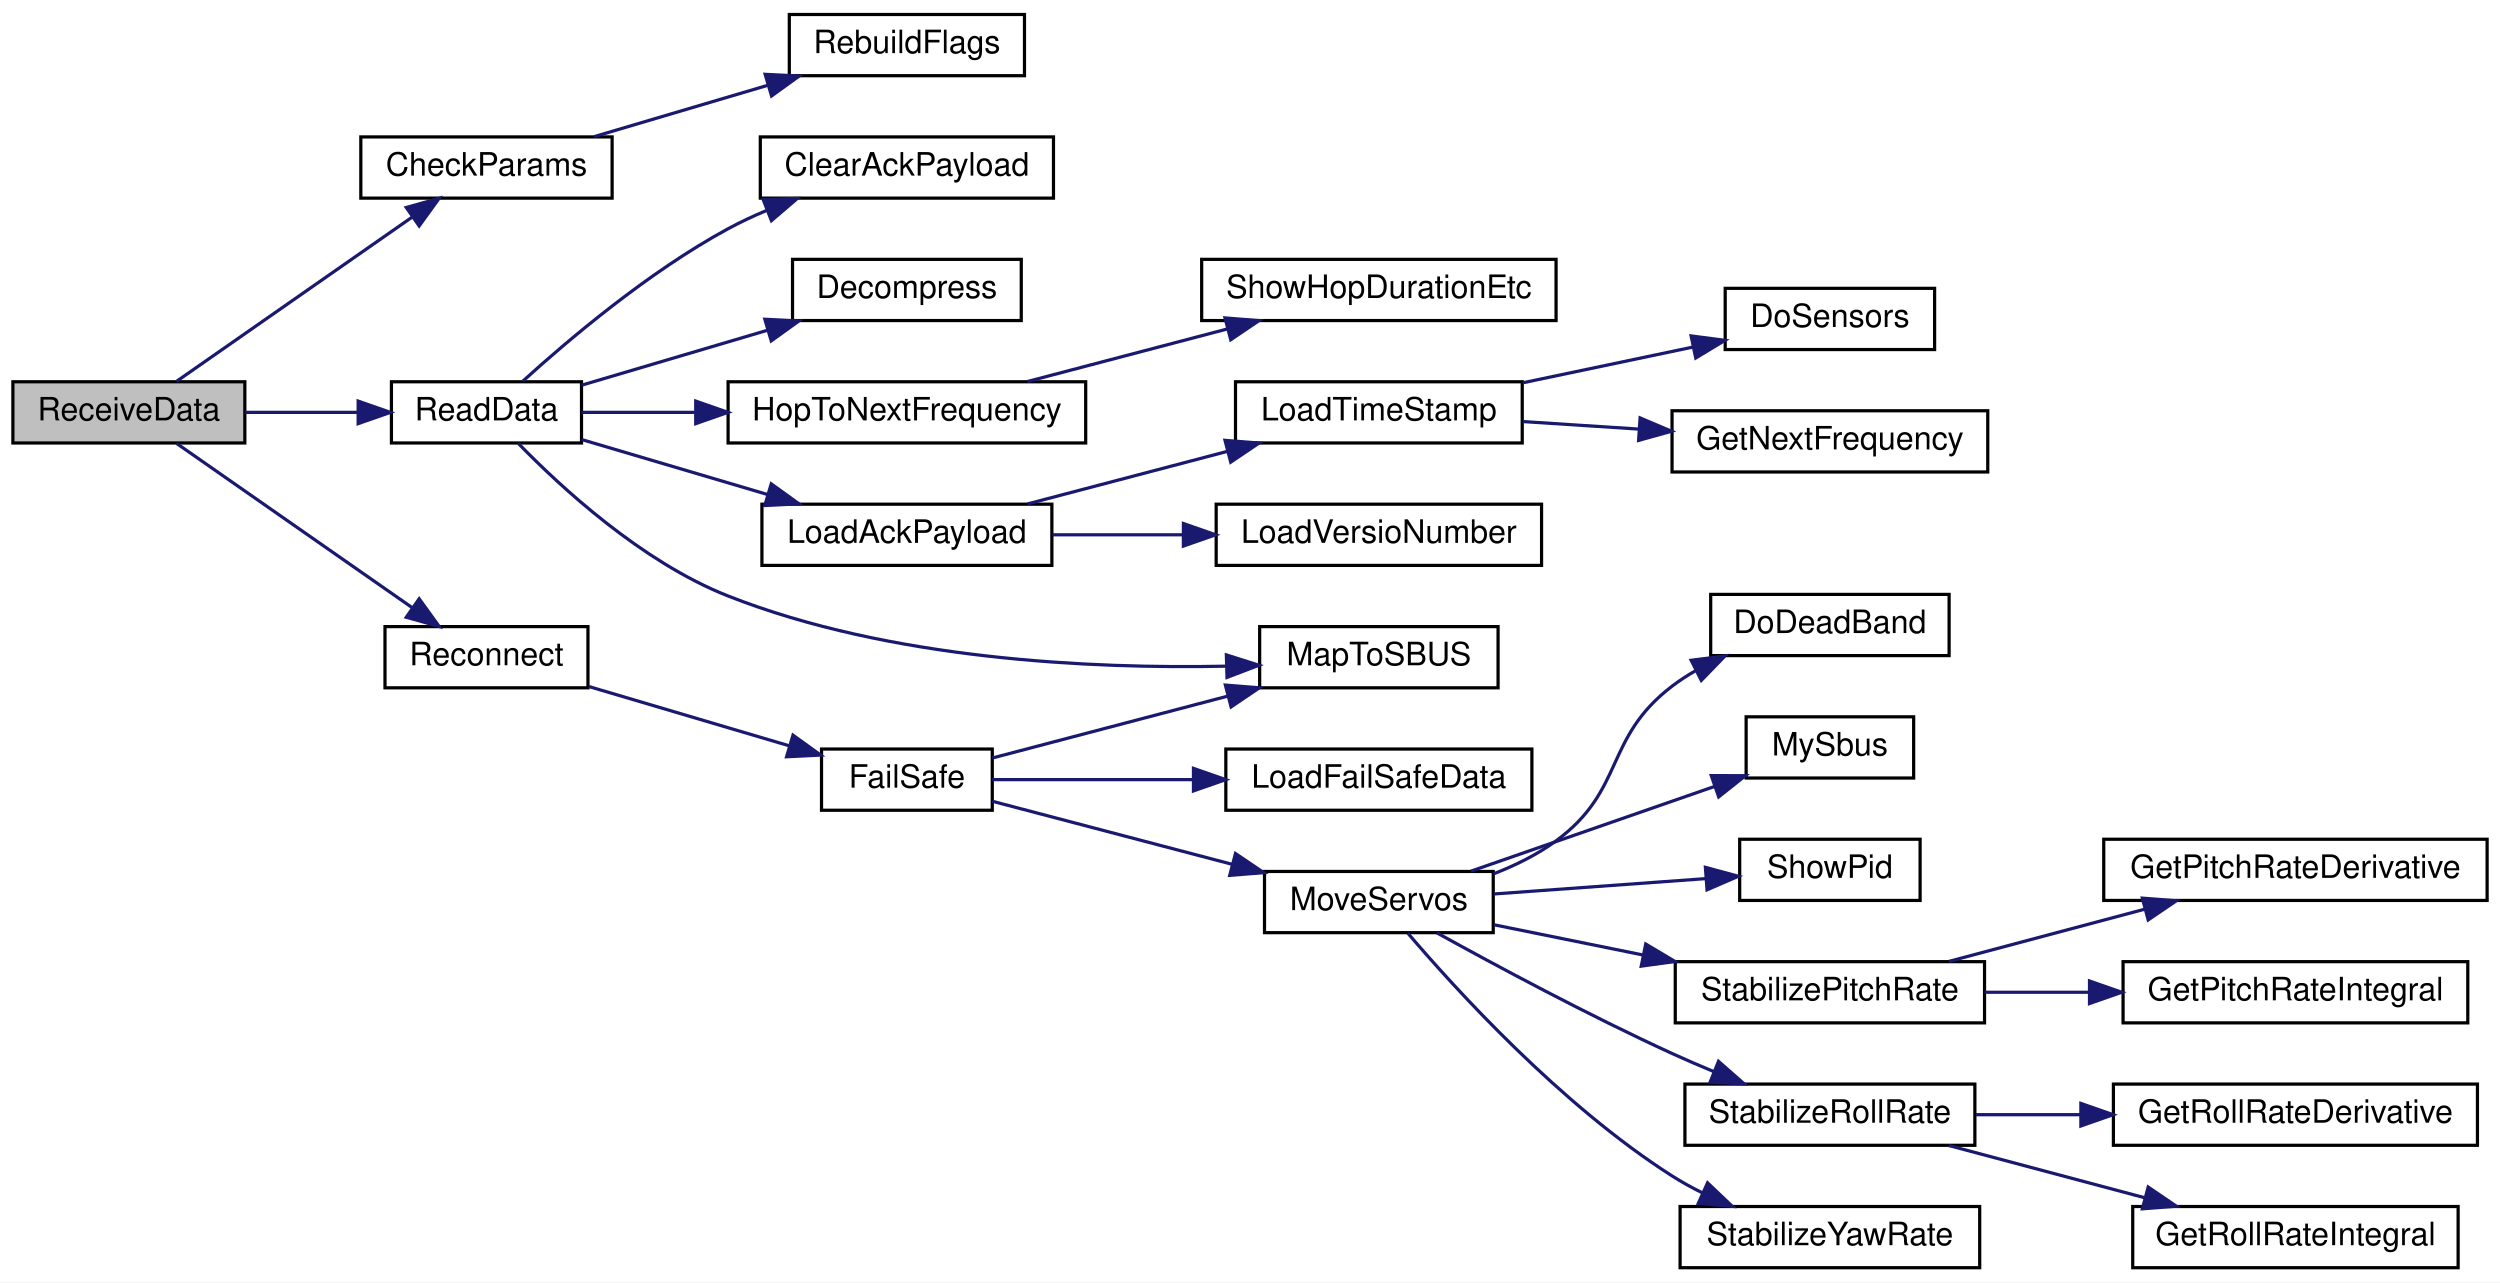
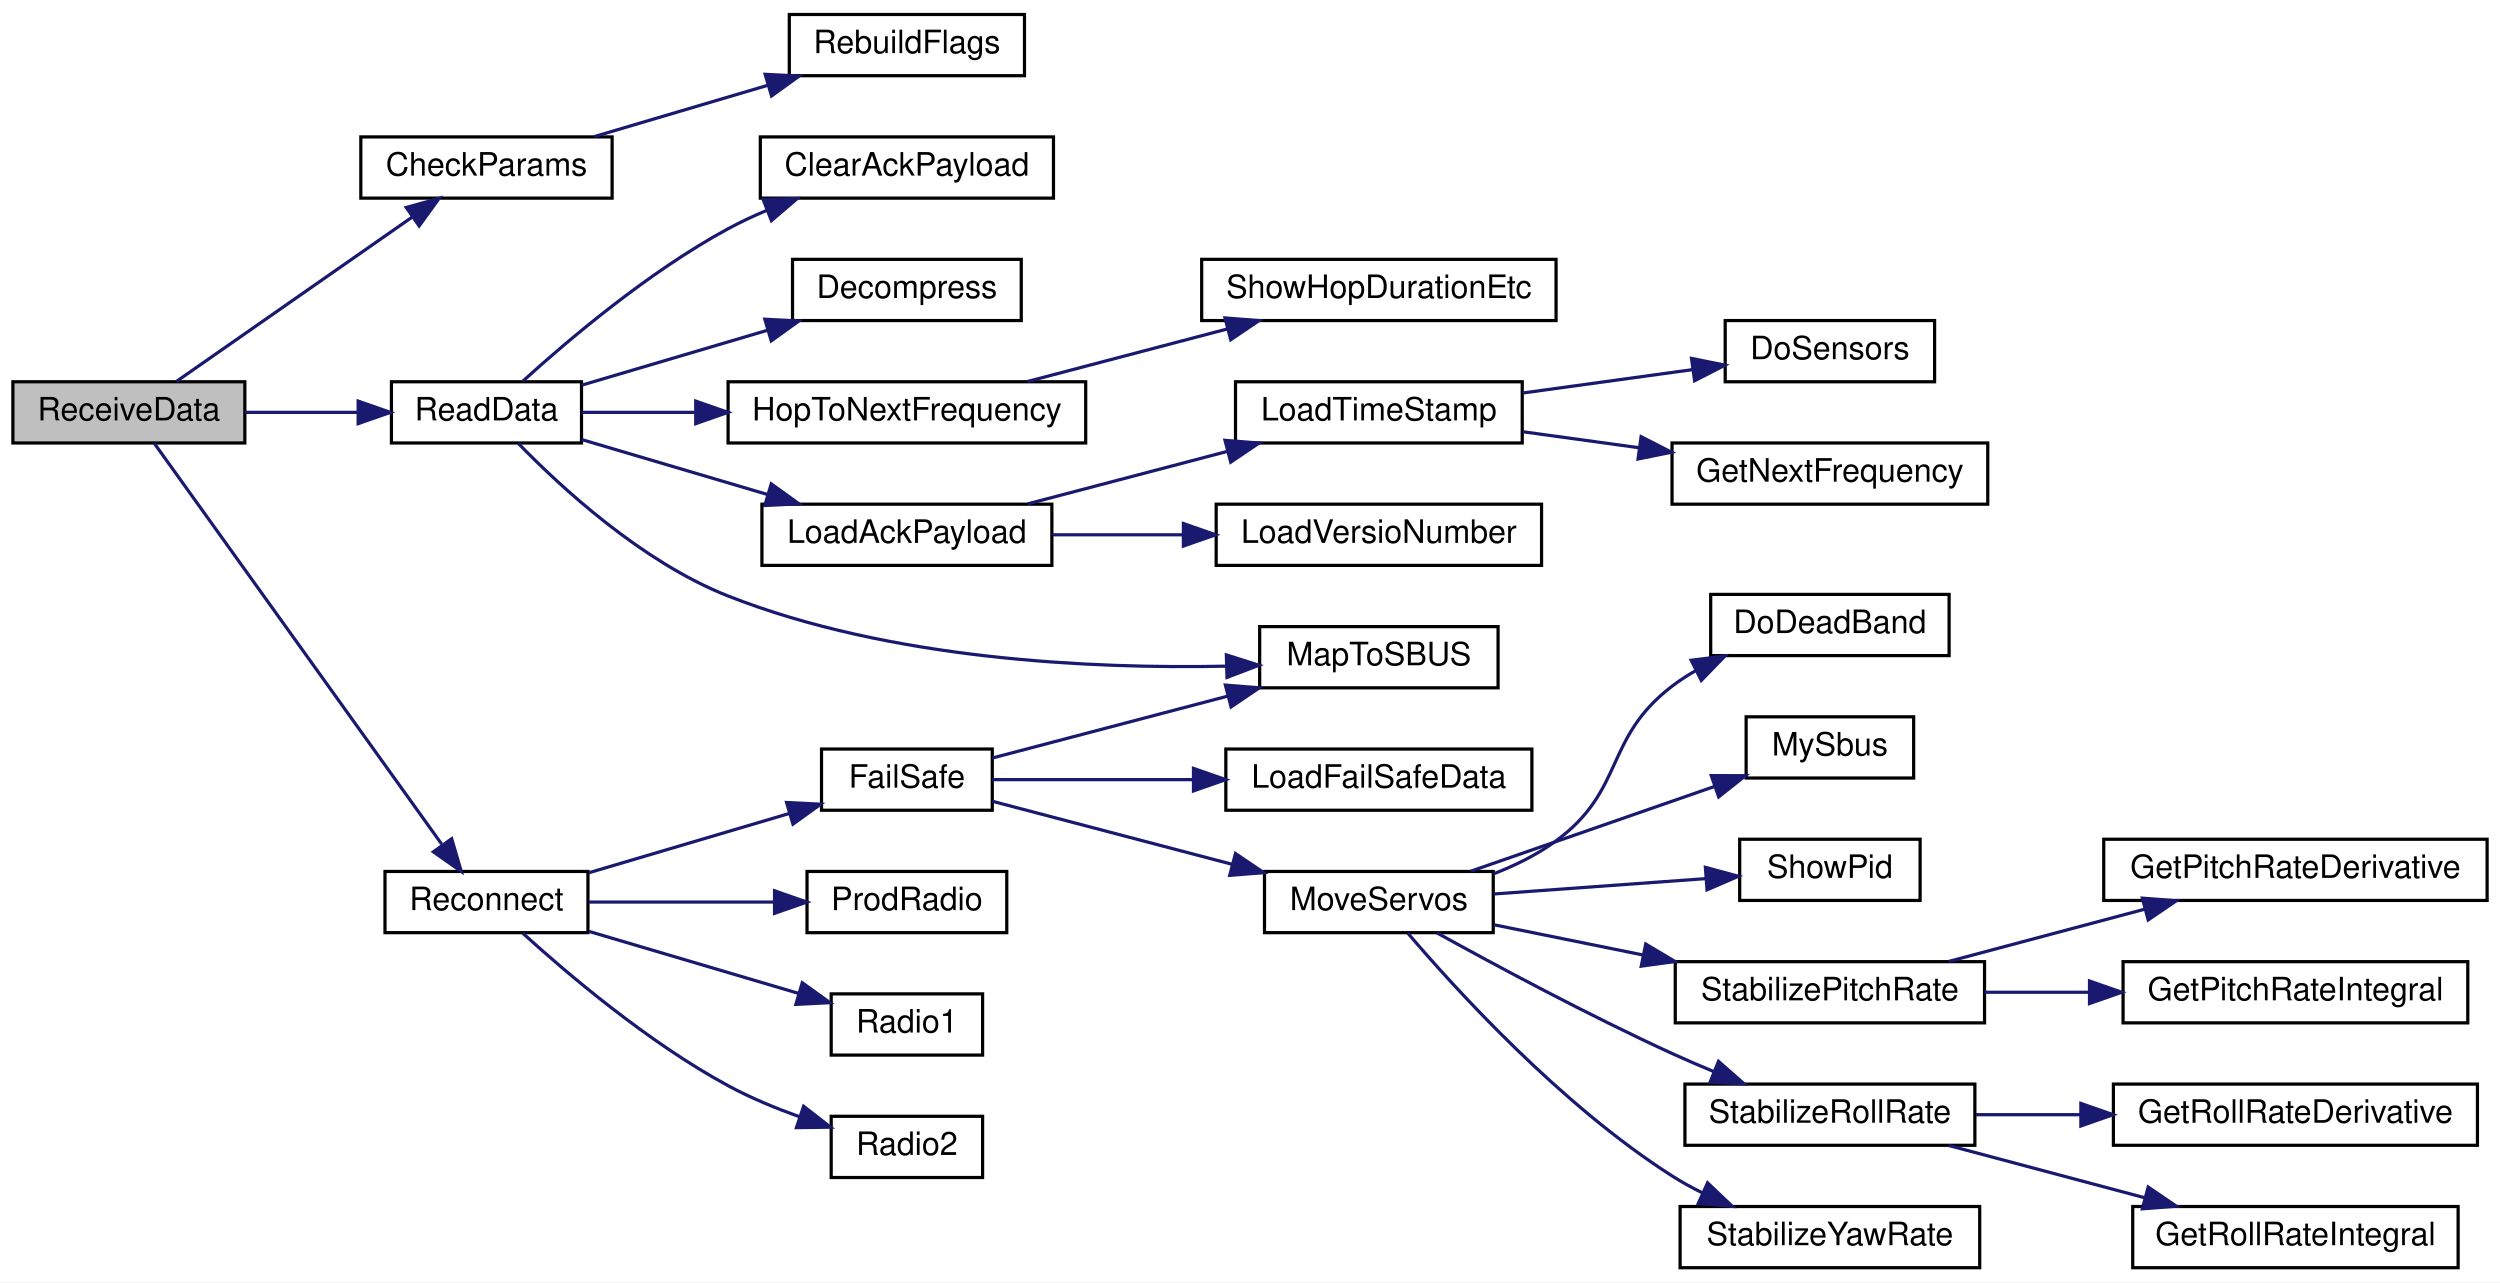
<svg xmlns="http://www.w3.org/2000/svg" xmlns:xlink="http://www.w3.org/1999/xlink" width="776pt" height="398pt" viewBox="0.00 0.00 776.00 398.00">
  <g id="graph0" class="graph" transform="scale(1 1) rotate(0) translate(4 394)">
    <polygon fill="white" stroke="transparent" points="-4,4 -4,-394 772,-394 772,4 -4,4" />
    <g id="node1" class="node">
      <g id="a_node1">
        <a xlink:title=" ">
          <polygon fill="#bfbfbf" stroke="black" points="0,-256.5 0,-275.5 72,-275.5 72,-256.5 0,-256.5" />
          <text text-anchor="middle" x="36" y="-263.5" font-family="Helvetica,sans-Serif" font-size="10.00">ReceiveData</text>
        </a>
      </g>
    </g>
    <g id="node2" class="node">
      <g id="a_node2">
        <a xlink:href="_receiver_code_2src_2main_8cpp.html#abd09fca8fe7cb7240846989f1ccd6a94" target="_top" xlink:title=" ">
          <polygon fill="white" stroke="black" points="108,-332.5 108,-351.5 186,-351.5 186,-332.5 108,-332.5" />
          <text text-anchor="middle" x="147" y="-339.5" font-family="Helvetica,sans-Serif" font-size="10.00">CheckParams</text>
        </a>
      </g>
    </g>
    <g id="edge1" class="edge">
      <path fill="none" stroke="midnightblue" d="M50.8,-275.63C69.23,-288.47 102.08,-311.38 123.96,-326.63" />
      <polygon fill="midnightblue" stroke="midnightblue" points="122.1,-329.6 132.31,-332.45 126.11,-323.86 122.1,-329.6" />
    </g>
    <g id="node4" class="node">
      <g id="a_node4">
        <a xlink:href="_receiver_code_2src_2main_8cpp.html#a07ca94db0e305e9c01ec51e417576308" target="_top" xlink:title=" ">
          <polygon fill="white" stroke="black" points="117.5,-256.5 117.5,-275.5 176.5,-275.5 176.5,-256.5 117.5,-256.5" />
          <text text-anchor="middle" x="147" y="-263.5" font-family="Helvetica,sans-Serif" font-size="10.00">ReadData</text>
        </a>
      </g>
    </g>
    <g id="edge3" class="edge">
      <path fill="none" stroke="midnightblue" d="M72.09,-266C83.24,-266 95.63,-266 107.04,-266" />
      <polygon fill="midnightblue" stroke="midnightblue" points="107.17,-269.5 117.17,-266 107.17,-262.5 107.17,-269.5" />
    </g>
    <g id="node15" class="node">
      <g id="a_node15">
        <a xlink:href="radio_8h.html#a692b8b0727e0db358f99c7bf4e8235c0" target="_top" xlink:title=" ">
-           <polygon fill="white" stroke="black" points="115.5,-180.5 115.5,-199.5 178.5,-199.5 178.5,-180.5 115.5,-180.5" />
-           <text text-anchor="middle" x="147" y="-187.5" font-family="Helvetica,sans-Serif" font-size="10.00">Reconnect</text>
+           <polygon fill="white" stroke="black" points="115.5,-104.5 115.5,-123.5 178.5,-123.5 178.5,-104.5 115.5,-104.5" />
+           <text text-anchor="middle" x="147" y="-111.5" font-family="Helvetica,sans-Serif" font-size="10.00">Reconnect</text>
        </a>
      </g>
    </g>
    <g id="edge14" class="edge">
-       <path fill="none" stroke="midnightblue" d="M50.8,-256.37C69.23,-243.53 102.08,-220.62 123.96,-205.37" />
-       <polygon fill="midnightblue" stroke="midnightblue" points="126.11,-208.14 132.31,-199.55 122.1,-202.4 126.11,-208.14" />
+       <path fill="none" stroke="midnightblue" d="M43.82,-256.49C61.63,-231.65 109.81,-164.47 133.07,-132.02" />
+       <polygon fill="midnightblue" stroke="midnightblue" points="136.2,-133.67 139.18,-123.5 130.51,-129.59 136.2,-133.67" />
    </g>
    <g id="node3" class="node">
      <g id="a_node3">
        <a xlink:href="_receiver_code_2src_2main_8cpp.html#ad86a39e4cba19592c760833870f6f69c" target="_top" xlink:title=" ">
          <polygon fill="white" stroke="black" points="241,-370.5 241,-389.5 314,-389.5 314,-370.5 241,-370.5" />
          <text text-anchor="middle" x="277.5" y="-377.5" font-family="Helvetica,sans-Serif" font-size="10.00">RebuildFlags</text>
        </a>
      </g>
    </g>
    <g id="edge2" class="edge">
      <path fill="none" stroke="midnightblue" d="M180.43,-351.59C196.71,-356.4 216.64,-362.3 234.12,-367.47" />
      <polygon fill="midnightblue" stroke="midnightblue" points="233.5,-370.93 244.08,-370.41 235.49,-364.22 233.5,-370.93" />
    </g>
    <g id="node5" class="node">
      <g id="a_node5">
        <a xlink:href="_receiver_code_2src_2main_8cpp.html#a5a26715a721e1073d6ae00498282c056" target="_top" xlink:title=" ">
          <polygon fill="white" stroke="black" points="232,-332.5 232,-351.5 323,-351.5 323,-332.5 232,-332.5" />
          <text text-anchor="middle" x="277.5" y="-339.5" font-family="Helvetica,sans-Serif" font-size="10.00">ClearAckPayload</text>
        </a>
      </g>
    </g>
    <g id="edge4" class="edge">
      <path fill="none" stroke="midnightblue" d="M158.27,-275.67C171.91,-288.07 197.18,-309.57 222,-323 225.77,-325.04 229.8,-326.93 233.9,-328.66" />
      <polygon fill="midnightblue" stroke="midnightblue" points="232.9,-332.03 243.49,-332.4 235.45,-325.51 232.9,-332.03" />
    </g>
    <g id="node6" class="node">
      <g id="a_node6">
        <a xlink:href="radio_8h.html#a8e1f4879c351e462d6bca620ae4279e2" target="_top" xlink:title=" ">
          <polygon fill="white" stroke="black" points="242,-294.5 242,-313.5 313,-313.5 313,-294.5 242,-294.5" />
          <text text-anchor="middle" x="277.5" y="-301.5" font-family="Helvetica,sans-Serif" font-size="10.00">Decompress</text>
        </a>
      </g>
    </g>
    <g id="edge5" class="edge">
      <path fill="none" stroke="midnightblue" d="M176.52,-274.43C193.52,-279.46 215.41,-285.94 234.38,-291.54" />
      <polygon fill="midnightblue" stroke="midnightblue" points="233.4,-294.91 243.99,-294.38 235.39,-288.19 233.4,-294.91" />
    </g>
    <g id="node7" class="node">
      <g id="a_node7">
        <a xlink:href="radio_8h.html#aa48ea4c5d47aa93d17dbc7d7b19238d8" target="_top" xlink:title=" ">
          <polygon fill="white" stroke="black" points="222,-256.5 222,-275.5 333,-275.5 333,-256.5 222,-256.5" />
          <text text-anchor="middle" x="277.5" y="-263.5" font-family="Helvetica,sans-Serif" font-size="10.00">HopToNextFrequency</text>
        </a>
      </g>
    </g>
    <g id="edge6" class="edge">
      <path fill="none" stroke="midnightblue" d="M176.52,-266C186.97,-266 199.28,-266 211.62,-266" />
      <polygon fill="midnightblue" stroke="midnightblue" points="211.95,-269.5 221.95,-266 211.95,-262.5 211.95,-269.5" />
    </g>
    <g id="node9" class="node">
      <g id="a_node9">
        <a xlink:href="radio_8h.html#a664f409561bfcf119e0379dd991217e5" target="_top" xlink:title=" ">
          <polygon fill="white" stroke="black" points="232.5,-218.5 232.5,-237.5 322.5,-237.5 322.5,-218.5 232.5,-218.5" />
          <text text-anchor="middle" x="277.5" y="-225.5" font-family="Helvetica,sans-Serif" font-size="10.00">LoadAckPayload</text>
        </a>
      </g>
    </g>
    <g id="edge8" class="edge">
      <path fill="none" stroke="midnightblue" d="M176.52,-257.57C193.52,-252.54 215.41,-246.06 234.38,-240.46" />
      <polygon fill="midnightblue" stroke="midnightblue" points="235.39,-243.81 243.99,-237.62 233.4,-237.09 235.39,-243.81" />
    </g>
    <g id="node14" class="node">
      <g id="a_node14">
        <a xlink:href="_receiver_code_2src_2main_8cpp.html#a6a495c5560f12cc3fd3df9454927d681" target="_top" xlink:title=" ">
          <polygon fill="white" stroke="black" points="387,-180.5 387,-199.5 461,-199.5 461,-180.5 387,-180.5" />
          <text text-anchor="middle" x="424" y="-187.5" font-family="Helvetica,sans-Serif" font-size="10.00">MapToSBUS</text>
        </a>
      </g>
    </g>
    <g id="edge13" class="edge">
      <path fill="none" stroke="midnightblue" d="M156.94,-256.3C169.86,-243 195.14,-219.58 222,-209 272.21,-189.22 334.72,-186.36 376.58,-187.22" />
      <polygon fill="midnightblue" stroke="midnightblue" points="376.66,-190.72 386.76,-187.51 376.86,-183.73 376.66,-190.72" />
    </g>
    <g id="node8" class="node">
      <g id="a_node8">
        <a xlink:href="radio_8h.html#a2863e7455e30e6fddc0fcf56f62d6564" target="_top" xlink:title=" ">
          <polygon fill="white" stroke="black" points="369,-294.5 369,-313.5 479,-313.5 479,-294.5 369,-294.5" />
          <text text-anchor="middle" x="424" y="-301.5" font-family="Helvetica,sans-Serif" font-size="10.00">ShowHopDurationEtc</text>
        </a>
      </g>
    </g>
    <g id="edge7" class="edge">
      <path fill="none" stroke="midnightblue" d="M314.96,-275.59C333.77,-280.54 356.91,-286.62 376.95,-291.89" />
      <polygon fill="midnightblue" stroke="midnightblue" points="376.24,-295.32 386.8,-294.48 378.02,-288.55 376.24,-295.32" />
    </g>
    <g id="node10" class="node">
      <g id="a_node10">
        <a xlink:href="radio_8h.html#a3830d14fd002f2ec6d0843b15139360a" target="_top" xlink:title=" ">
          <polygon fill="white" stroke="black" points="379.5,-256.5 379.5,-275.5 468.5,-275.5 468.5,-256.5 379.5,-256.5" />
          <text text-anchor="middle" x="424" y="-263.5" font-family="Helvetica,sans-Serif" font-size="10.00">LoadTimeStamp</text>
        </a>
      </g>
    </g>
    <g id="edge9" class="edge">
      <path fill="none" stroke="midnightblue" d="M314.96,-237.59C333.77,-242.54 356.91,-248.62 376.95,-253.89" />
      <polygon fill="midnightblue" stroke="midnightblue" points="376.24,-257.32 386.8,-256.48 378.02,-250.55 376.24,-257.32" />
    </g>
    <g id="node13" class="node">
      <g id="a_node13">
        <a xlink:href="radio_8h.html#af067d2e9e8981a59af86ec75a0db36b4" target="_top" xlink:title=" ">
          <polygon fill="white" stroke="black" points="373.5,-218.5 373.5,-237.5 474.5,-237.5 474.5,-218.5 373.5,-218.5" />
          <text text-anchor="middle" x="424" y="-225.5" font-family="Helvetica,sans-Serif" font-size="10.00">LoadVersioNumber</text>
        </a>
      </g>
    </g>
    <g id="edge12" class="edge">
      <path fill="none" stroke="midnightblue" d="M322.64,-228C335.4,-228 349.56,-228 363.11,-228" />
      <polygon fill="midnightblue" stroke="midnightblue" points="363.33,-231.5 373.33,-228 363.32,-224.5 363.33,-231.5" />
    </g>
    <g id="node11" class="node">
      <g id="a_node11">
        <a xlink:href="radio_8h.html#a6fa3cec5deb1ccf813e013189b16e22f" target="_top" xlink:title=" ">
-           <polygon fill="white" stroke="black" points="531.5,-285.5 531.5,-304.5 596.5,-304.5 596.5,-285.5 531.5,-285.5" />
-           <text text-anchor="middle" x="564" y="-292.5" font-family="Helvetica,sans-Serif" font-size="10.00">DoSensors</text>
+           <polygon fill="white" stroke="black" points="531.5,-275.5 531.5,-294.5 596.5,-294.5 596.5,-275.5 531.5,-275.5" />
+           <text text-anchor="middle" x="564" y="-282.5" font-family="Helvetica,sans-Serif" font-size="10.00">DoSensors</text>
        </a>
      </g>
    </g>
    <g id="edge10" class="edge">
-       <path fill="none" stroke="midnightblue" d="M468.66,-275.18C485.54,-278.72 504.75,-282.76 521.42,-286.26" />
-       <polygon fill="midnightblue" stroke="midnightblue" points="520.92,-289.73 531.43,-288.36 522.36,-282.88 520.92,-289.73" />
+       <path fill="none" stroke="midnightblue" d="M468.66,-272.01C485.54,-274.33 504.75,-276.98 521.42,-279.28" />
+       <polygon fill="midnightblue" stroke="midnightblue" points="521.04,-282.76 531.43,-280.65 522,-275.82 521.04,-282.76" />
    </g>
    <g id="node12" class="node">
      <g id="a_node12">
        <a xlink:href="radio_8h.html#a5cbe0c69c07d5818a956b9155820cf76" target="_top" xlink:title=" ">
-           <polygon fill="white" stroke="black" points="515,-247.5 515,-266.5 613,-266.5 613,-247.5 515,-247.5" />
-           <text text-anchor="middle" x="564" y="-254.5" font-family="Helvetica,sans-Serif" font-size="10.00">GetNextFrequency</text>
+           <polygon fill="white" stroke="black" points="515,-237.5 515,-256.5 613,-256.5 613,-237.5 515,-237.5" />
+           <text text-anchor="middle" x="564" y="-244.5" font-family="Helvetica,sans-Serif" font-size="10.00">GetNextFrequency</text>
        </a>
      </g>
    </g>
    <g id="edge11" class="edge">
-       <path fill="none" stroke="midnightblue" d="M468.66,-263.15C480.14,-262.4 492.7,-261.58 504.8,-260.8" />
-       <polygon fill="midnightblue" stroke="midnightblue" points="505.08,-264.28 514.83,-260.14 504.62,-257.3 505.08,-264.28" />
+       <path fill="none" stroke="midnightblue" d="M468.66,-259.99C480.14,-258.41 492.7,-256.68 504.8,-255.01" />
+       <polygon fill="midnightblue" stroke="midnightblue" points="505.4,-258.46 514.83,-253.63 504.45,-251.53 505.4,-258.46" />
    </g>
    <g id="node16" class="node">
      <g id="a_node16">
        <a xlink:href="radio_8h.html#a42318598726782ebb2e1857f167c8cda" target="_top" xlink:title=" ">
          <polygon fill="white" stroke="black" points="251,-142.5 251,-161.5 304,-161.5 304,-142.5 251,-142.5" />
          <text text-anchor="middle" x="277.5" y="-149.5" font-family="Helvetica,sans-Serif" font-size="10.00">FailSafe</text>
        </a>
      </g>
    </g>
    <g id="edge15" class="edge">
-       <path fill="none" stroke="midnightblue" d="M178.78,-180.9C197.49,-175.36 221.47,-168.27 240.98,-162.5" />
-       <polygon fill="midnightblue" stroke="midnightblue" points="242.14,-165.81 250.73,-159.62 240.15,-159.1 242.14,-165.81" />
+       <path fill="none" stroke="midnightblue" d="M178.78,-123.1C197.49,-128.64 221.47,-135.73 240.98,-141.5" />
+       <polygon fill="midnightblue" stroke="midnightblue" points="240.15,-144.9 250.73,-144.38 242.14,-138.19 240.15,-144.9" />
+     </g>
+     <g id="node29" class="node">
+       <g id="a_node29">
+         <a xlink:href="radio_8h.html#a99f0389cf05f26f8c76aab69eb7d9529" target="_top" xlink:title=" ">
+           <polygon fill="white" stroke="black" points="246.5,-104.5 246.5,-123.5 308.5,-123.5 308.5,-104.5 246.5,-104.5" />
+           <text text-anchor="middle" x="277.5" y="-111.5" font-family="Helvetica,sans-Serif" font-size="10.00">ProdRadio</text>
+         </a>
+       </g>
+     </g>
+     <g id="edge29" class="edge">
+       <path fill="none" stroke="midnightblue" d="M178.78,-114C195.99,-114 217.65,-114 236.2,-114" />
+       <polygon fill="midnightblue" stroke="midnightblue" points="236.42,-117.5 246.42,-114 236.42,-110.5 236.42,-117.5" />
+     </g>
+     <g id="node30" class="node">
+       <g id="a_node30">
+         <a xlink:href="radio_8h.html#a6e2d4126d864c50e7c23c988c2bfdd1a" target="_top" xlink:title=" ">
+           <polygon fill="white" stroke="black" points="254,-66.5 254,-85.5 301,-85.5 301,-66.5 254,-66.5" />
+           <text text-anchor="middle" x="277.5" y="-73.5" font-family="Helvetica,sans-Serif" font-size="10.00">Radio1</text>
+         </a>
+       </g>
+     </g>
+     <g id="edge30" class="edge">
+       <path fill="none" stroke="midnightblue" d="M178.78,-104.9C198.47,-99.08 223.98,-91.53 244,-85.61" />
+       <polygon fill="midnightblue" stroke="midnightblue" points="245.02,-88.96 253.62,-82.77 243.04,-82.25 245.02,-88.96" />
+     </g>
+     <g id="node31" class="node">
+       <g id="a_node31">
+         <a xlink:href="radio_8h.html#a8b76f3c338025926421c7b308405bbfd" target="_top" xlink:title=" ">
+           <polygon fill="white" stroke="black" points="254,-28.5 254,-47.5 301,-47.5 301,-28.5 254,-28.5" />
+           <text text-anchor="middle" x="277.5" y="-35.5" font-family="Helvetica,sans-Serif" font-size="10.00">Radio2</text>
+         </a>
+       </g>
+     </g>
+     <g id="edge31" class="edge">
+       <path fill="none" stroke="midnightblue" d="M158.27,-104.33C171.91,-91.93 197.18,-70.43 222,-57 228.92,-53.25 236.73,-50.02 244.23,-47.33" />
+       <polygon fill="midnightblue" stroke="midnightblue" points="245.44,-50.62 253.8,-44.12 243.21,-43.98 245.44,-50.62" />
    </g>
    <g id="edge17" class="edge">
      <path fill="none" stroke="midnightblue" d="M304,-158.71C324.22,-164.02 353.01,-171.6 377.21,-177.96" />
      <polygon fill="midnightblue" stroke="midnightblue" points="376.35,-181.35 386.91,-180.51 378.13,-174.58 376.35,-181.35" />
    </g>
    <g id="node17" class="node">
      <g id="a_node17">
        <a xlink:href="_receiver_code_2src_2main_8cpp.html#a7b232e8049c83655363495df07fc96d9" target="_top" xlink:title=" ">
          <polygon fill="white" stroke="black" points="376.5,-142.5 376.5,-161.5 471.5,-161.5 471.5,-142.5 376.5,-142.5" />
          <text text-anchor="middle" x="424" y="-149.5" font-family="Helvetica,sans-Serif" font-size="10.00">LoadFailSafeData</text>
        </a>
      </g>
    </g>
    <g id="edge16" class="edge">
      <path fill="none" stroke="midnightblue" d="M304,-152C321.28,-152 344.8,-152 366.38,-152" />
      <polygon fill="midnightblue" stroke="midnightblue" points="366.45,-155.5 376.45,-152 366.45,-148.5 366.45,-155.5" />
    </g>
    <g id="node18" class="node">
      <g id="a_node18">
        <a xlink:href="_receiver_code_2src_2main_8cpp.html#a6f2443a0666140cf4d8b7352bb3b793c" target="_top" xlink:title=" ">
          <polygon fill="white" stroke="black" points="388.5,-104.5 388.5,-123.5 459.5,-123.5 459.5,-104.5 388.5,-104.5" />
          <text text-anchor="middle" x="424" y="-111.5" font-family="Helvetica,sans-Serif" font-size="10.00">MoveServos</text>
        </a>
      </g>
    </g>
    <g id="edge18" class="edge">
      <path fill="none" stroke="midnightblue" d="M304,-145.29C324.58,-139.88 354.03,-132.14 378.48,-125.71" />
      <polygon fill="midnightblue" stroke="midnightblue" points="379.49,-129.06 388.27,-123.13 377.71,-122.29 379.49,-129.06" />
    </g>
    <g id="node19" class="node">
      <g id="a_node19">
        <a xlink:href="imu_8h.html#a8af33ed107fd76161fafaedefee43681" target="_top" xlink:title=" ">
          <polygon fill="white" stroke="black" points="527,-190.5 527,-209.5 601,-209.5 601,-190.5 527,-190.5" />
          <text text-anchor="middle" x="564" y="-197.5" font-family="Helvetica,sans-Serif" font-size="10.00">DoDeadBand</text>
        </a>
      </g>
    </g>
    <g id="edge19" class="edge">
      <path fill="none" stroke="midnightblue" d="M459.65,-122.78C466.43,-125.41 473.23,-128.77 479,-133 500.5,-148.77 493.81,-164.82 515,-181 517.3,-182.76 519.79,-184.38 522.38,-185.86" />
      <polygon fill="midnightblue" stroke="midnightblue" points="520.94,-189.05 531.45,-190.4 524.08,-182.8 520.94,-189.05" />
    </g>
    <g id="node20" class="node">
      <g id="a_node20">
        <a xlink:href="_receiver_code_2src_2main_8cpp.html#a5424788640aaa8d535d6ea077949ef82" target="_top" xlink:title=" ">
          <polygon fill="white" stroke="black" points="538,-152.5 538,-171.5 590,-171.5 590,-152.5 538,-152.5" />
          <text text-anchor="middle" x="564" y="-159.5" font-family="Helvetica,sans-Serif" font-size="10.00">MySbus</text>
        </a>
      </g>
    </g>
    <g id="edge20" class="edge">
      <path fill="none" stroke="midnightblue" d="M452.59,-123.6C474.34,-131.16 504.8,-141.76 528.22,-149.9" />
      <polygon fill="midnightblue" stroke="midnightblue" points="527.18,-153.25 537.78,-153.23 529.48,-146.64 527.18,-153.25" />
    </g>
    <g id="node21" class="node">
      <g id="a_node21">
        <a xlink:href="_receiver_code_2src_2main_8cpp.html#a6d8b17c285caab118add813ad0dfdc69" target="_top" xlink:title=" ">
          <polygon fill="white" stroke="black" points="536,-114.5 536,-133.5 592,-133.5 592,-114.5 536,-114.5" />
          <text text-anchor="middle" x="564" y="-121.5" font-family="Helvetica,sans-Serif" font-size="10.00">ShowPid</text>
        </a>
      </g>
    </g>
    <g id="edge21" class="edge">
      <path fill="none" stroke="midnightblue" d="M459.82,-116.52C479.81,-117.97 504.92,-119.79 525.37,-121.27" />
      <polygon fill="midnightblue" stroke="midnightblue" points="525.35,-124.78 535.58,-122.01 525.86,-117.8 525.35,-124.78" />
    </g>
    <g id="node22" class="node">
      <g id="a_node22">
        <a xlink:href="imu_8h.html#a49760866b31e1d6fdc7354d0bfe1e214" target="_top" xlink:title=" ">
          <polygon fill="white" stroke="black" points="516,-76.5 516,-95.5 612,-95.5 612,-76.5 516,-76.5" />
          <text text-anchor="middle" x="564" y="-83.5" font-family="Helvetica,sans-Serif" font-size="10.00">StabilizePitchRate</text>
        </a>
      </g>
    </g>
    <g id="edge22" class="edge">
      <path fill="none" stroke="midnightblue" d="M459.82,-106.93C473.77,-104.1 490.22,-100.77 505.83,-97.6" />
      <polygon fill="midnightblue" stroke="midnightblue" points="506.83,-100.97 515.94,-95.55 505.44,-94.11 506.83,-100.97" />
    </g>
    <g id="node25" class="node">
      <g id="a_node25">
        <a xlink:href="imu_8h.html#a728333ba3718182e54444a5d42dfaf42" target="_top" xlink:title=" ">
          <polygon fill="white" stroke="black" points="519,-38.5 519,-57.5 609,-57.5 609,-38.5 519,-38.5" />
          <text text-anchor="middle" x="564" y="-45.5" font-family="Helvetica,sans-Serif" font-size="10.00">StabilizeRollRate</text>
        </a>
      </g>
    </g>
    <g id="edge25" class="edge">
      <path fill="none" stroke="midnightblue" d="M441.99,-104.45C459.89,-94.55 489.03,-78.88 515,-67 519.15,-65.1 523.54,-63.21 527.92,-61.39" />
      <polygon fill="midnightblue" stroke="midnightblue" points="529.42,-64.56 537.38,-57.57 526.8,-58.07 529.42,-64.56" />
    </g>
    <g id="node28" class="node">
      <g id="a_node28">
        <a xlink:href="imu_8h.html#ae6c34569f8567a3895fddfd6448bcee2" target="_top" xlink:title=" ">
          <polygon fill="white" stroke="black" points="517.5,-0.5 517.5,-19.5 610.5,-19.5 610.5,-0.5 517.5,-0.5" />
          <text text-anchor="middle" x="564" y="-7.5" font-family="Helvetica,sans-Serif" font-size="10.00">StabilizeYawRate</text>
        </a>
      </g>
    </g>
    <g id="edge28" class="edge">
      <path fill="none" stroke="midnightblue" d="M432.99,-104.34C447.66,-87.13 480.55,-50.93 515,-29 517.96,-27.11 521.14,-25.36 524.41,-23.74" />
      <polygon fill="midnightblue" stroke="midnightblue" points="526.03,-26.85 533.7,-19.55 523.15,-20.47 526.03,-26.85" />
    </g>
    <g id="node23" class="node">
      <g id="a_node23">
        <a xlink:href="imu_8h.html#ac014ca8e30c59c609753d77ecb2066e1" target="_top" xlink:title=" ">
          <polygon fill="white" stroke="black" points="649,-114.5 649,-133.5 768,-133.5 768,-114.5 649,-114.5" />
          <text text-anchor="middle" x="708.5" y="-121.5" font-family="Helvetica,sans-Serif" font-size="10.00">GetPitchRateDerivative</text>
        </a>
      </g>
    </g>
    <g id="edge23" class="edge">
      <path fill="none" stroke="midnightblue" d="M600.96,-95.59C619.44,-100.52 642.16,-106.57 661.86,-111.83" />
      <polygon fill="midnightblue" stroke="midnightblue" points="660.99,-115.22 671.55,-114.41 662.79,-108.46 660.99,-115.22" />
    </g>
    <g id="node24" class="node">
      <g id="a_node24">
        <a xlink:href="imu_8h.html#acd8257c47375b8831e52fca355396d51" target="_top" xlink:title=" ">
          <polygon fill="white" stroke="black" points="655,-76.5 655,-95.5 762,-95.5 762,-76.5 655,-76.5" />
          <text text-anchor="middle" x="708.5" y="-83.5" font-family="Helvetica,sans-Serif" font-size="10.00">GetPitchRateIntegral</text>
        </a>
      </g>
    </g>
    <g id="edge24" class="edge">
      <path fill="none" stroke="midnightblue" d="M612.05,-86C622.38,-86 633.47,-86 644.3,-86" />
      <polygon fill="midnightblue" stroke="midnightblue" points="644.58,-89.5 654.58,-86 644.58,-82.5 644.58,-89.5" />
    </g>
    <g id="node26" class="node">
      <g id="a_node26">
        <a xlink:href="imu_8h.html#a440cead796442e3ec67f07b13662f2b8" target="_top" xlink:title=" ">
          <polygon fill="white" stroke="black" points="652,-38.5 652,-57.5 765,-57.5 765,-38.5 652,-38.5" />
          <text text-anchor="middle" x="708.5" y="-45.5" font-family="Helvetica,sans-Serif" font-size="10.00">GetRollRateDerivative</text>
        </a>
      </g>
    </g>
    <g id="edge26" class="edge">
      <path fill="none" stroke="midnightblue" d="M609.31,-48C619.63,-48 630.83,-48 641.86,-48" />
      <polygon fill="midnightblue" stroke="midnightblue" points="641.9,-51.5 651.9,-48 641.9,-44.5 641.9,-51.5" />
    </g>
    <g id="node27" class="node">
      <g id="a_node27">
        <a xlink:href="imu_8h.html#aad3abf2eaa21decfe43ff4c98a09570d" target="_top" xlink:title=" ">
          <polygon fill="white" stroke="black" points="658,-0.5 658,-19.5 759,-19.5 759,-0.5 658,-0.5" />
          <text text-anchor="middle" x="708.5" y="-7.5" font-family="Helvetica,sans-Serif" font-size="10.00">GetRollRateIntegral</text>
        </a>
      </g>
    </g>
    <g id="edge27" class="edge">
      <path fill="none" stroke="midnightblue" d="M600.96,-38.41C619.44,-33.48 642.16,-27.43 661.86,-22.17" />
      <polygon fill="midnightblue" stroke="midnightblue" points="662.79,-25.54 671.55,-19.59 660.99,-18.78 662.79,-25.54" />
    </g>
  </g>
</svg>
